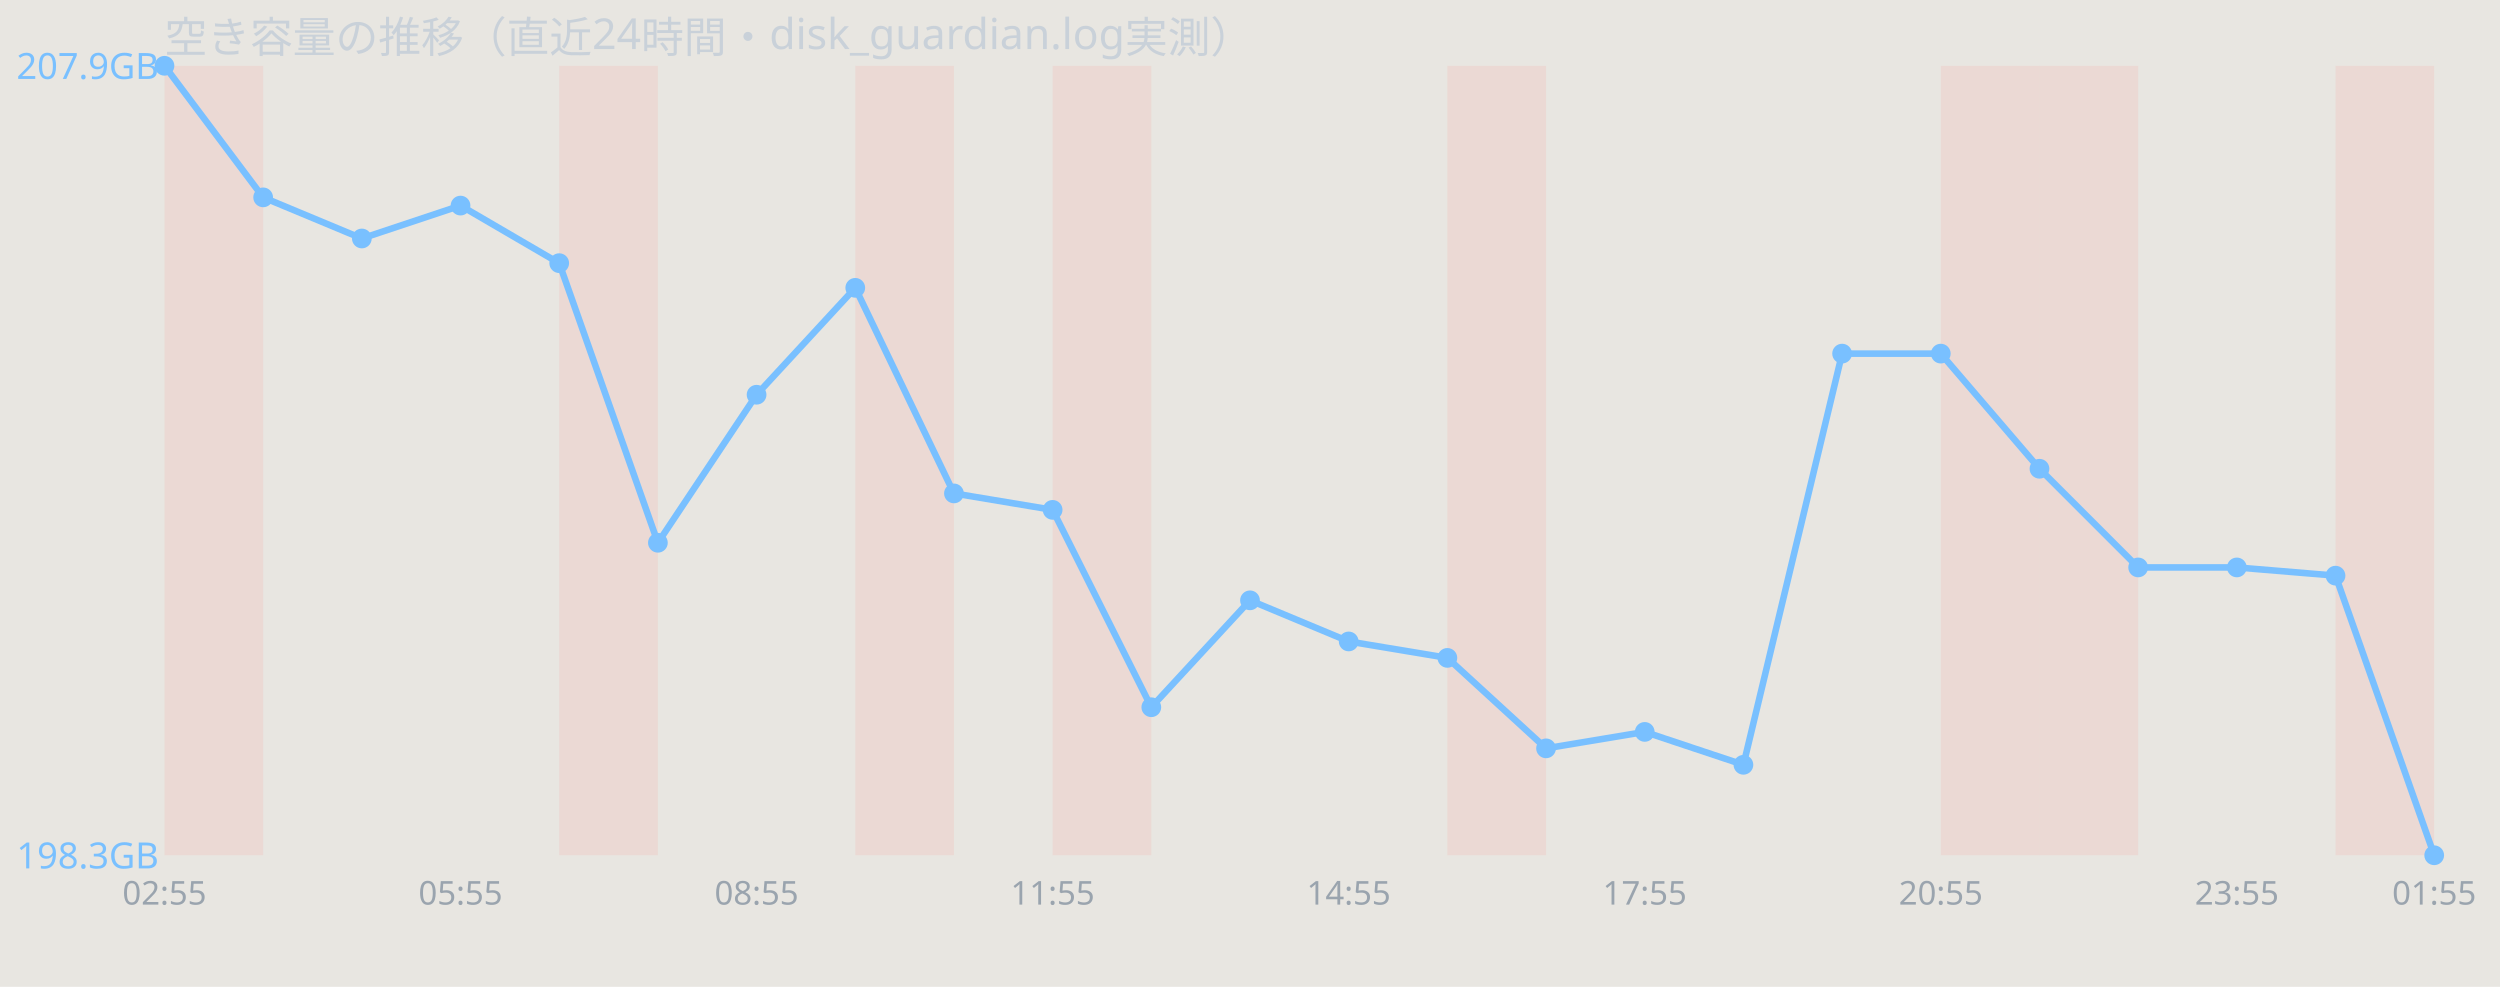
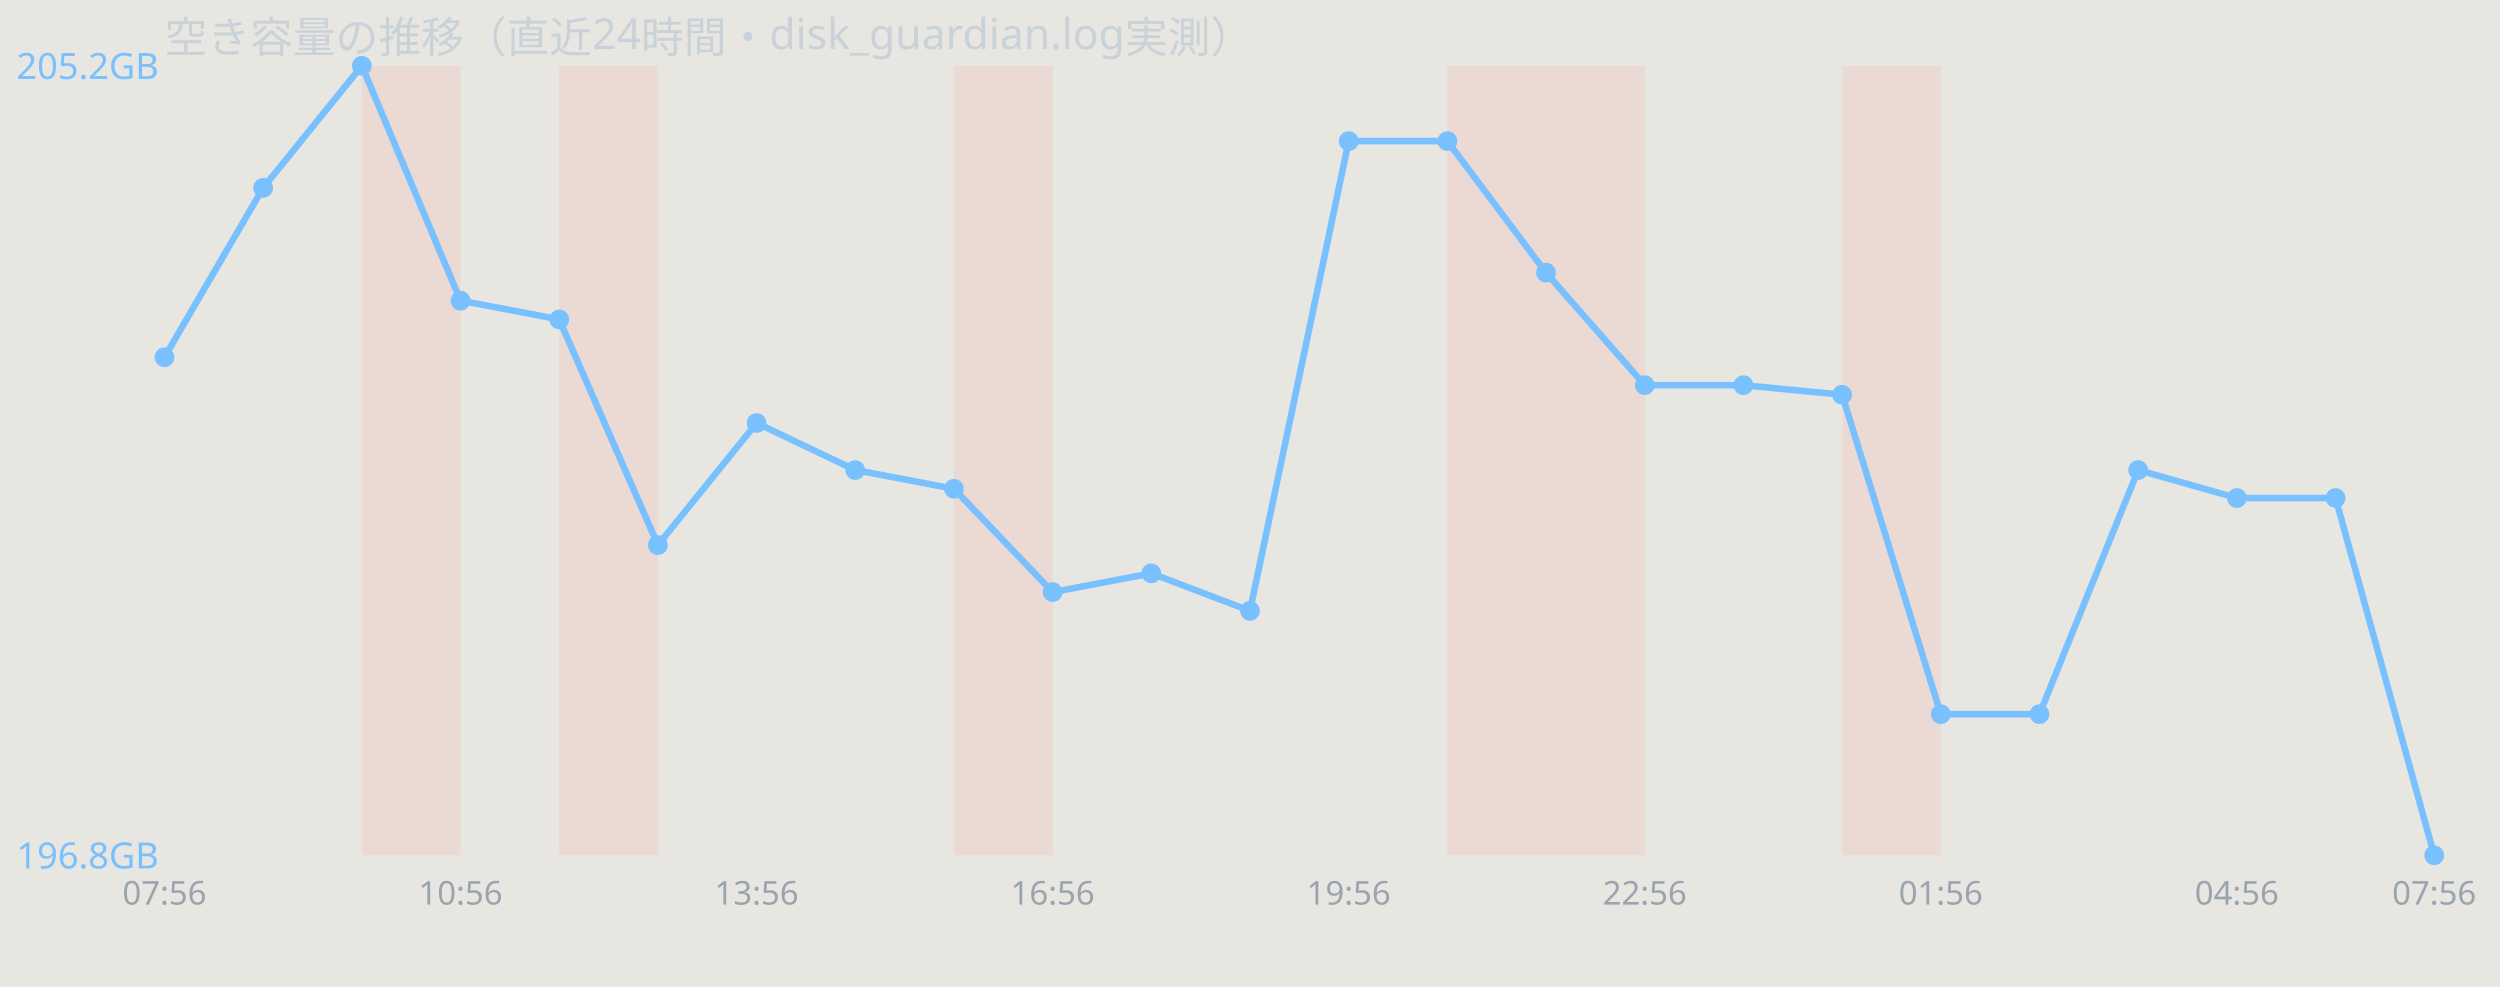
<svg xmlns="http://www.w3.org/2000/svg" width="760" height="300" viewBox="0 0 760 300" font-family="sans-serif">
  <rect width="760" height="300" fill="#e8e6e1" />
  <text x="50" y="16" font-size="13" fill="#c9d1d9">空き容量の推移（直近24時間・disk_guardian.log実測）</text>
-   <rect x="50.0" y="20" width="30.0" height="240" fill="#ff7b72" opacity="0.12" />
+   <rect x="110.0" y="20" width="30.0" height="240" fill="#ff7b72" opacity="0.12" />
  <rect x="170.0" y="20" width="30.0" height="240" fill="#ff7b72" opacity="0.12" />
-   <rect x="260.0" y="20" width="30.0" height="240" fill="#ff7b72" opacity="0.12" />
-   <rect x="320.0" y="20" width="30.0" height="240" fill="#ff7b72" opacity="0.12" />
+   <rect x="290.0" y="20" width="30.0" height="240" fill="#ff7b72" opacity="0.12" />
  <rect x="440.0" y="20" width="30.0" height="240" fill="#ff7b72" opacity="0.12" />
-   <rect x="590.0" y="20" width="30.0" height="240" fill="#ff7b72" opacity="0.12" />
-   <rect x="620.0" y="20" width="30.0" height="240" fill="#ff7b72" opacity="0.12" />
-   <rect x="710.0" y="20" width="30.0" height="240" fill="#ff7b72" opacity="0.12" />
-   <polyline points="50.0,20.0 80.0,60.0 110.0,72.5 140.0,62.5 170.0,80.0 200.0,165.0 230.0,120.0 260.0,87.5 290.0,150.0 320.0,155.0 350.0,215.0 380.0,182.5 410.0,195.0 440.0,200.0 470.0,227.5 500.0,222.5 530.0,232.5 560.0,107.5 590.0,107.5 620.0,142.5 650.0,172.5 680.0,172.5 710.0,175.0 740.0,260.0" fill="none" stroke="#79c0ff" stroke-width="2" />
-   <circle cx="50.0" cy="20.0" r="3" fill="#79c0ff" />
-   <circle cx="80.0" cy="60.0" r="3" fill="#79c0ff" />
-   <circle cx="110.0" cy="72.5" r="3" fill="#79c0ff" />
-   <circle cx="140.0" cy="62.5" r="3" fill="#79c0ff" />
-   <circle cx="170.0" cy="80.0" r="3" fill="#79c0ff" />
-   <circle cx="200.0" cy="165.0" r="3" fill="#79c0ff" />
-   <circle cx="230.0" cy="120.0" r="3" fill="#79c0ff" />
-   <circle cx="260.0" cy="87.5" r="3" fill="#79c0ff" />
-   <circle cx="290.0" cy="150.0" r="3" fill="#79c0ff" />
-   <circle cx="320.0" cy="155.0" r="3" fill="#79c0ff" />
-   <circle cx="350.0" cy="215.0" r="3" fill="#79c0ff" />
-   <circle cx="380.0" cy="182.5" r="3" fill="#79c0ff" />
-   <circle cx="410.0" cy="195.0" r="3" fill="#79c0ff" />
-   <circle cx="440.0" cy="200.0" r="3" fill="#79c0ff" />
-   <circle cx="470.0" cy="227.5" r="3" fill="#79c0ff" />
-   <circle cx="500.0" cy="222.5" r="3" fill="#79c0ff" />
-   <circle cx="530.0" cy="232.5" r="3" fill="#79c0ff" />
-   <circle cx="560.0" cy="107.5" r="3" fill="#79c0ff" />
-   <circle cx="590.0" cy="107.5" r="3" fill="#79c0ff" />
-   <circle cx="620.0" cy="142.5" r="3" fill="#79c0ff" />
-   <circle cx="650.0" cy="172.5" r="3" fill="#79c0ff" />
-   <circle cx="680.0" cy="172.5" r="3" fill="#79c0ff" />
-   <circle cx="710.0" cy="175.0" r="3" fill="#79c0ff" />
+   <rect x="470.0" y="20" width="30.0" height="240" fill="#ff7b72" opacity="0.12" />
+   <rect x="560.0" y="20" width="30.0" height="240" fill="#ff7b72" opacity="0.12" />
+   <polyline points="50.0,108.6 80.0,57.1 110.0,20.0 140.0,91.4 170.0,97.1 200.0,165.7 230.0,128.6 260.0,142.9 290.0,148.6 320.0,180.0 350.0,174.3 380.0,185.7 410.0,42.9 440.0,42.9 470.0,82.9 500.0,117.1 530.0,117.1 560.0,120.0 590.0,217.1 620.0,217.1 650.0,142.9 680.0,151.4 710.0,151.4 740.0,260.0" fill="none" stroke="#79c0ff" stroke-width="2" />
+   <circle cx="50.0" cy="108.6" r="3" fill="#79c0ff" />
+   <circle cx="80.0" cy="57.1" r="3" fill="#79c0ff" />
+   <circle cx="110.0" cy="20.0" r="3" fill="#79c0ff" />
+   <circle cx="140.0" cy="91.4" r="3" fill="#79c0ff" />
+   <circle cx="170.0" cy="97.1" r="3" fill="#79c0ff" />
+   <circle cx="200.0" cy="165.7" r="3" fill="#79c0ff" />
+   <circle cx="230.0" cy="128.6" r="3" fill="#79c0ff" />
+   <circle cx="260.0" cy="142.9" r="3" fill="#79c0ff" />
+   <circle cx="290.0" cy="148.6" r="3" fill="#79c0ff" />
+   <circle cx="320.0" cy="180.0" r="3" fill="#79c0ff" />
+   <circle cx="350.0" cy="174.3" r="3" fill="#79c0ff" />
+   <circle cx="380.0" cy="185.7" r="3" fill="#79c0ff" />
+   <circle cx="410.0" cy="42.9" r="3" fill="#79c0ff" />
+   <circle cx="440.0" cy="42.9" r="3" fill="#79c0ff" />
+   <circle cx="470.0" cy="82.9" r="3" fill="#79c0ff" />
+   <circle cx="500.0" cy="117.1" r="3" fill="#79c0ff" />
+   <circle cx="530.0" cy="117.1" r="3" fill="#79c0ff" />
+   <circle cx="560.0" cy="120.0" r="3" fill="#79c0ff" />
+   <circle cx="590.0" cy="217.1" r="3" fill="#79c0ff" />
+   <circle cx="620.0" cy="217.1" r="3" fill="#79c0ff" />
+   <circle cx="650.0" cy="142.9" r="3" fill="#79c0ff" />
+   <circle cx="680.0" cy="151.4" r="3" fill="#79c0ff" />
+   <circle cx="710.0" cy="151.4" r="3" fill="#79c0ff" />
  <circle cx="740.0" cy="260.0" r="3" fill="#79c0ff" />
-   <text x="5" y="24.0" font-size="11" fill="#79c0ff">207.9GB</text>
-   <text x="5" y="264.0" font-size="11" fill="#79c0ff">198.3GB</text>
-   <text x="50.0" y="275" font-size="10" fill="#9aa4ae" text-anchor="middle">02:55</text>
-   <text x="140.0" y="275" font-size="10" fill="#9aa4ae" text-anchor="middle">05:55</text>
-   <text x="230.0" y="275" font-size="10" fill="#9aa4ae" text-anchor="middle">08:55</text>
-   <text x="320.0" y="275" font-size="10" fill="#9aa4ae" text-anchor="middle">11:55</text>
-   <text x="410.0" y="275" font-size="10" fill="#9aa4ae" text-anchor="middle">14:55</text>
-   <text x="500.0" y="275" font-size="10" fill="#9aa4ae" text-anchor="middle">17:55</text>
-   <text x="590.0" y="275" font-size="10" fill="#9aa4ae" text-anchor="middle">20:55</text>
-   <text x="680.0" y="275" font-size="10" fill="#9aa4ae" text-anchor="middle">23:55</text>
-   <text x="740.0" y="275" font-size="10" fill="#9aa4ae" text-anchor="middle">01:55</text>
+   <text x="5" y="24.0" font-size="11" fill="#79c0ff">205.2GB</text>
+   <text x="5" y="264.0" font-size="11" fill="#79c0ff">196.8GB</text>
+   <text x="50.0" y="275" font-size="10" fill="#9aa4ae" text-anchor="middle">07:56</text>
+   <text x="140.0" y="275" font-size="10" fill="#9aa4ae" text-anchor="middle">10:56</text>
+   <text x="230.0" y="275" font-size="10" fill="#9aa4ae" text-anchor="middle">13:56</text>
+   <text x="320.0" y="275" font-size="10" fill="#9aa4ae" text-anchor="middle">16:56</text>
+   <text x="410.0" y="275" font-size="10" fill="#9aa4ae" text-anchor="middle">19:56</text>
+   <text x="500.0" y="275" font-size="10" fill="#9aa4ae" text-anchor="middle">22:56</text>
+   <text x="590.0" y="275" font-size="10" fill="#9aa4ae" text-anchor="middle">01:56</text>
+   <text x="680.0" y="275" font-size="10" fill="#9aa4ae" text-anchor="middle">04:56</text>
+   <text x="740.0" y="275" font-size="10" fill="#9aa4ae" text-anchor="middle">07:56</text>
</svg>
